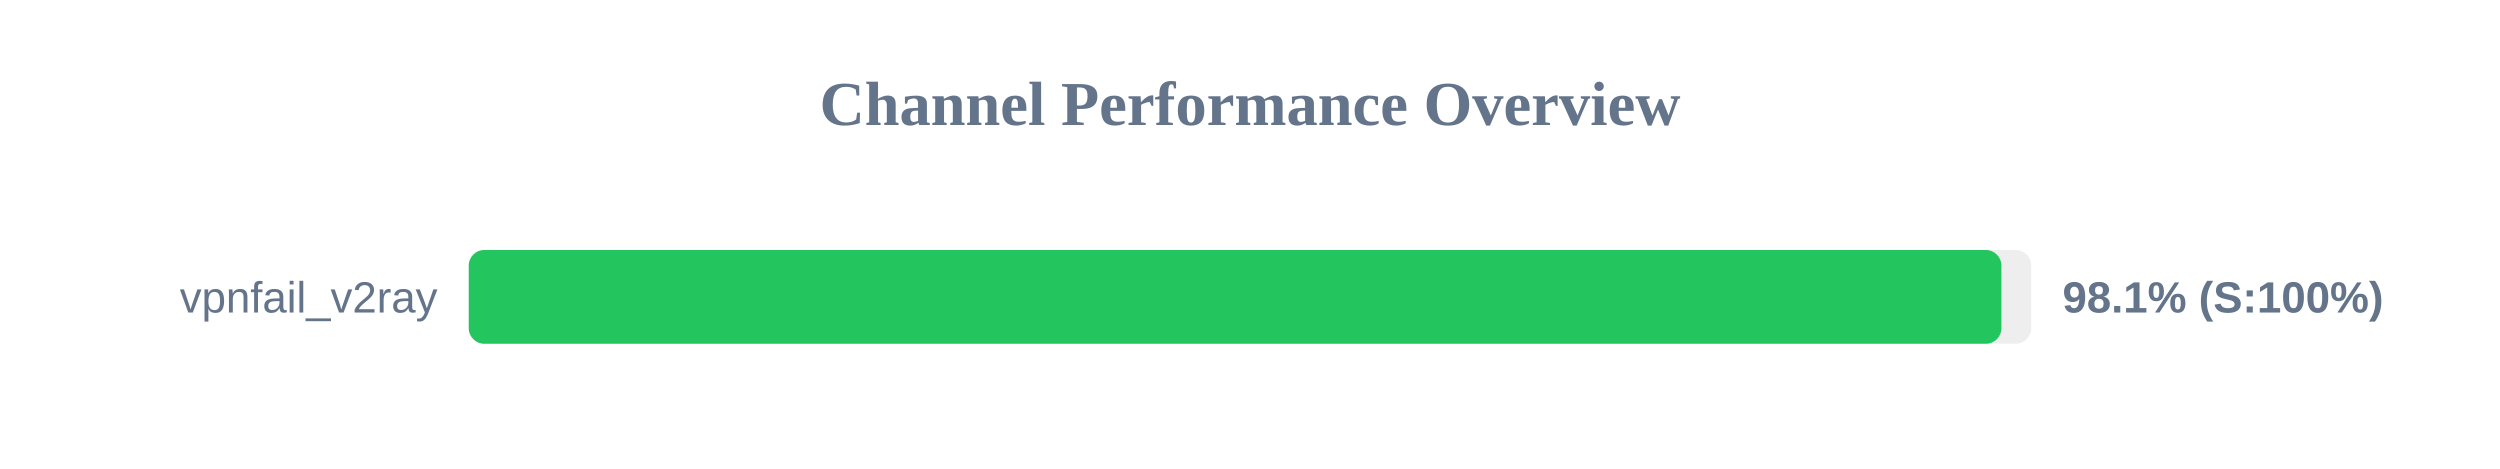
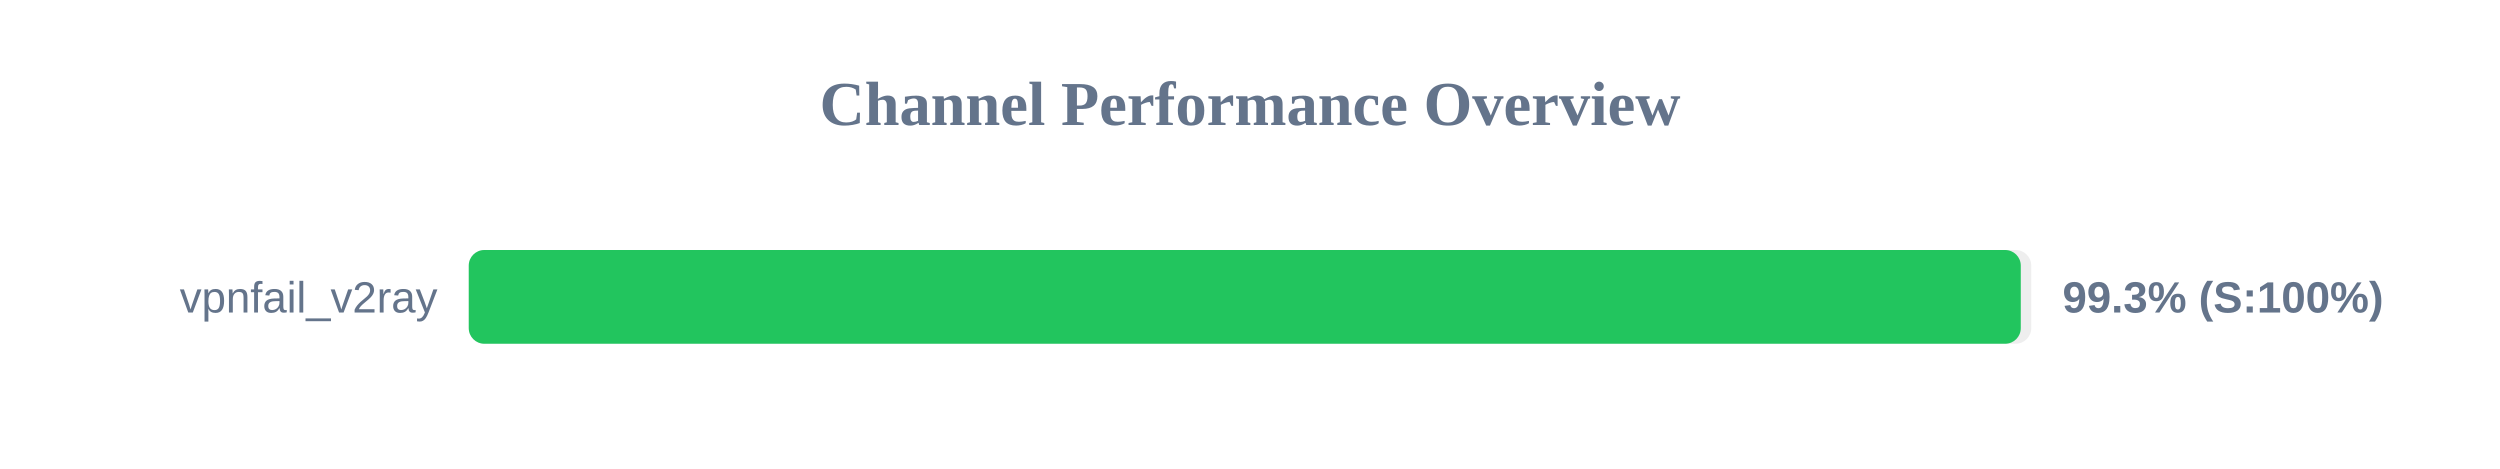
<svg xmlns="http://www.w3.org/2000/svg" width="800" height="150" version="1.1">
  <style>
        .row { font: 14px Arial; fill: #64748b; }
        .score { font: bold 14px Arial; fill: #64748b; }
    </style>
  <text x="400" y="40" text-anchor="middle" font-size="20px" font-weight="bold" fill="#64748b">Channel Performance Overview</text>
  <rect x="150" y="80" width="500" height="30" fill="#eee" rx="5" />
-   <rect x="150" y="80" width="490.45" height="30" fill="#22c55e" rx="5" />
+   <rect x="150" y="80" width="496.65" height="30" fill="#22c55e" rx="5" />
  <text x="140" y="100" text-anchor="end" class="row">vpnfail_v2ray</text>
-   <text x="660" y="100" text-anchor="start" class="score">98.1% (S:100%)</text>
+   <text x="660" y="100" text-anchor="start" class="score">99.3% (S:100%)</text>
</svg>
